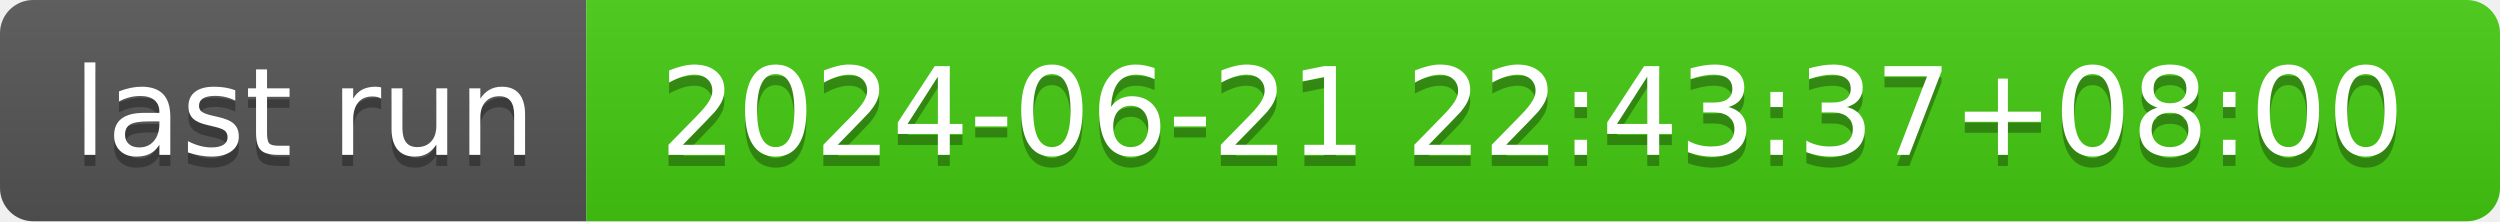
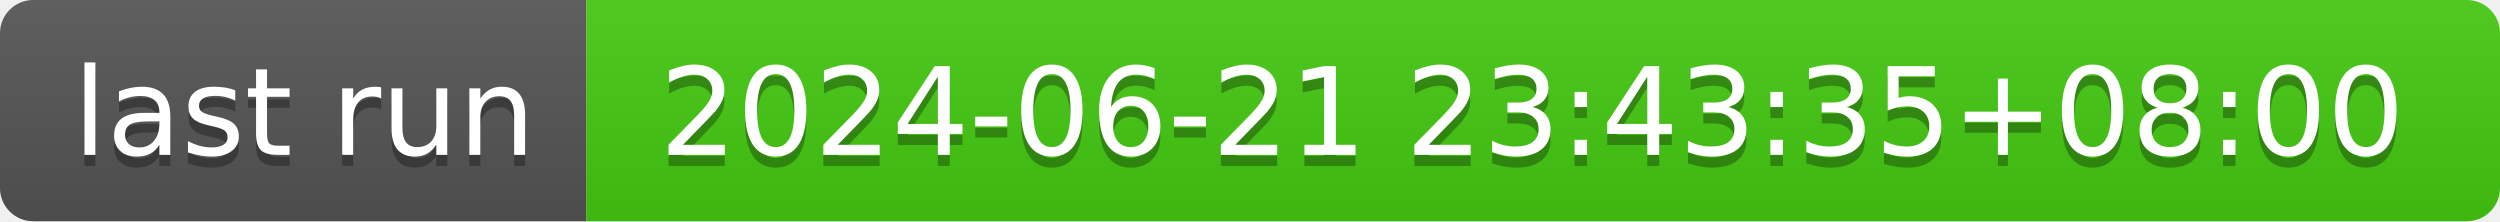
- <svg xmlns="http://www.w3.org/2000/svg" width="226" height="20" role="img" aria-label="last run: 2024-06-21 22:43:37+08:00">
+ <svg xmlns="http://www.w3.org/2000/svg" width="226" height="20" role="img" aria-label="last run: 2024-06-21 23:43:35+08:00">
  <linearGradient id="s" x2="0" y2="100%">
    <stop offset="0" stop-color="#bbb" stop-opacity=".1" />
    <stop offset="1" stop-opacity=".1" />
  </linearGradient>
  <clipPath id="r">
    <rect width="226" height="20" rx="3" fill="#fff" />
  </clipPath>
  <g clip-path="url(#r)">
    <rect width="53" height="20" fill="#555" />
    <rect x="53" width="173" height="20" fill="#4c1" />
    <rect width="226" height="20" fill="url(#s)" />
  </g>
  <g fill="#fff" text-anchor="middle" font-family="Verdana,Geneva,DejaVu Sans,sans-serif" text-rendering="geometricPrecision" font-size="110">
    <text aria-hidden="true" x="275" y="150" fill="#010101" fill-opacity=".3" transform="scale(.1)" textLength="430">last run</text>
    <text x="275" y="140" transform="scale(.1)" fill="#fff" textLength="430">last run</text>
-     <text aria-hidden="true" x="1385" y="150" fill="#010101" fill-opacity=".3" transform="scale(.1)" textLength="1630">2024-06-21 22:43:37+08:00</text>
-     <text x="1385" y="140" transform="scale(.1)" fill="#fff" textLength="1630">2024-06-21 22:43:37+08:00</text>
+     <text aria-hidden="true" x="1385" y="150" fill="#010101" fill-opacity=".3" transform="scale(.1)" textLength="1630">2024-06-21 23:43:35+08:00</text>
+     <text x="1385" y="140" transform="scale(.1)" fill="#fff" textLength="1630">2024-06-21 23:43:35+08:00</text>
  </g>
</svg>
